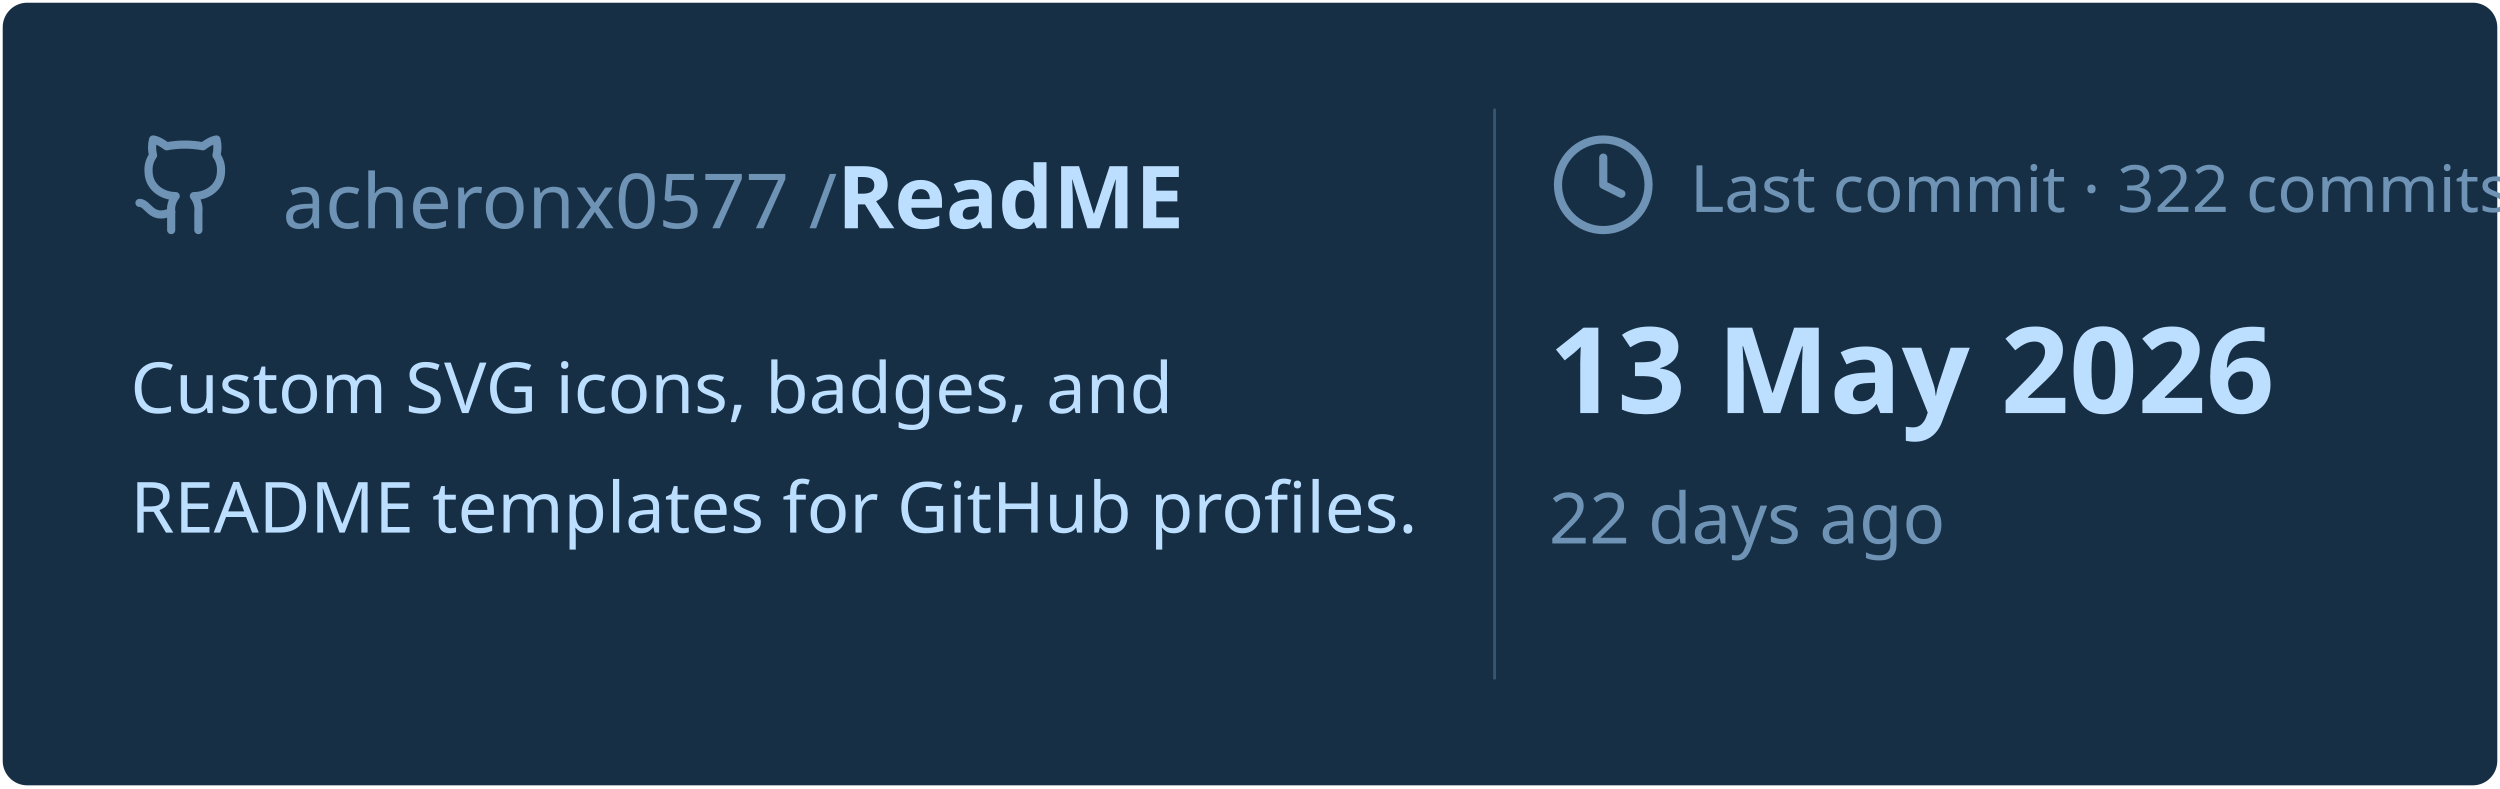
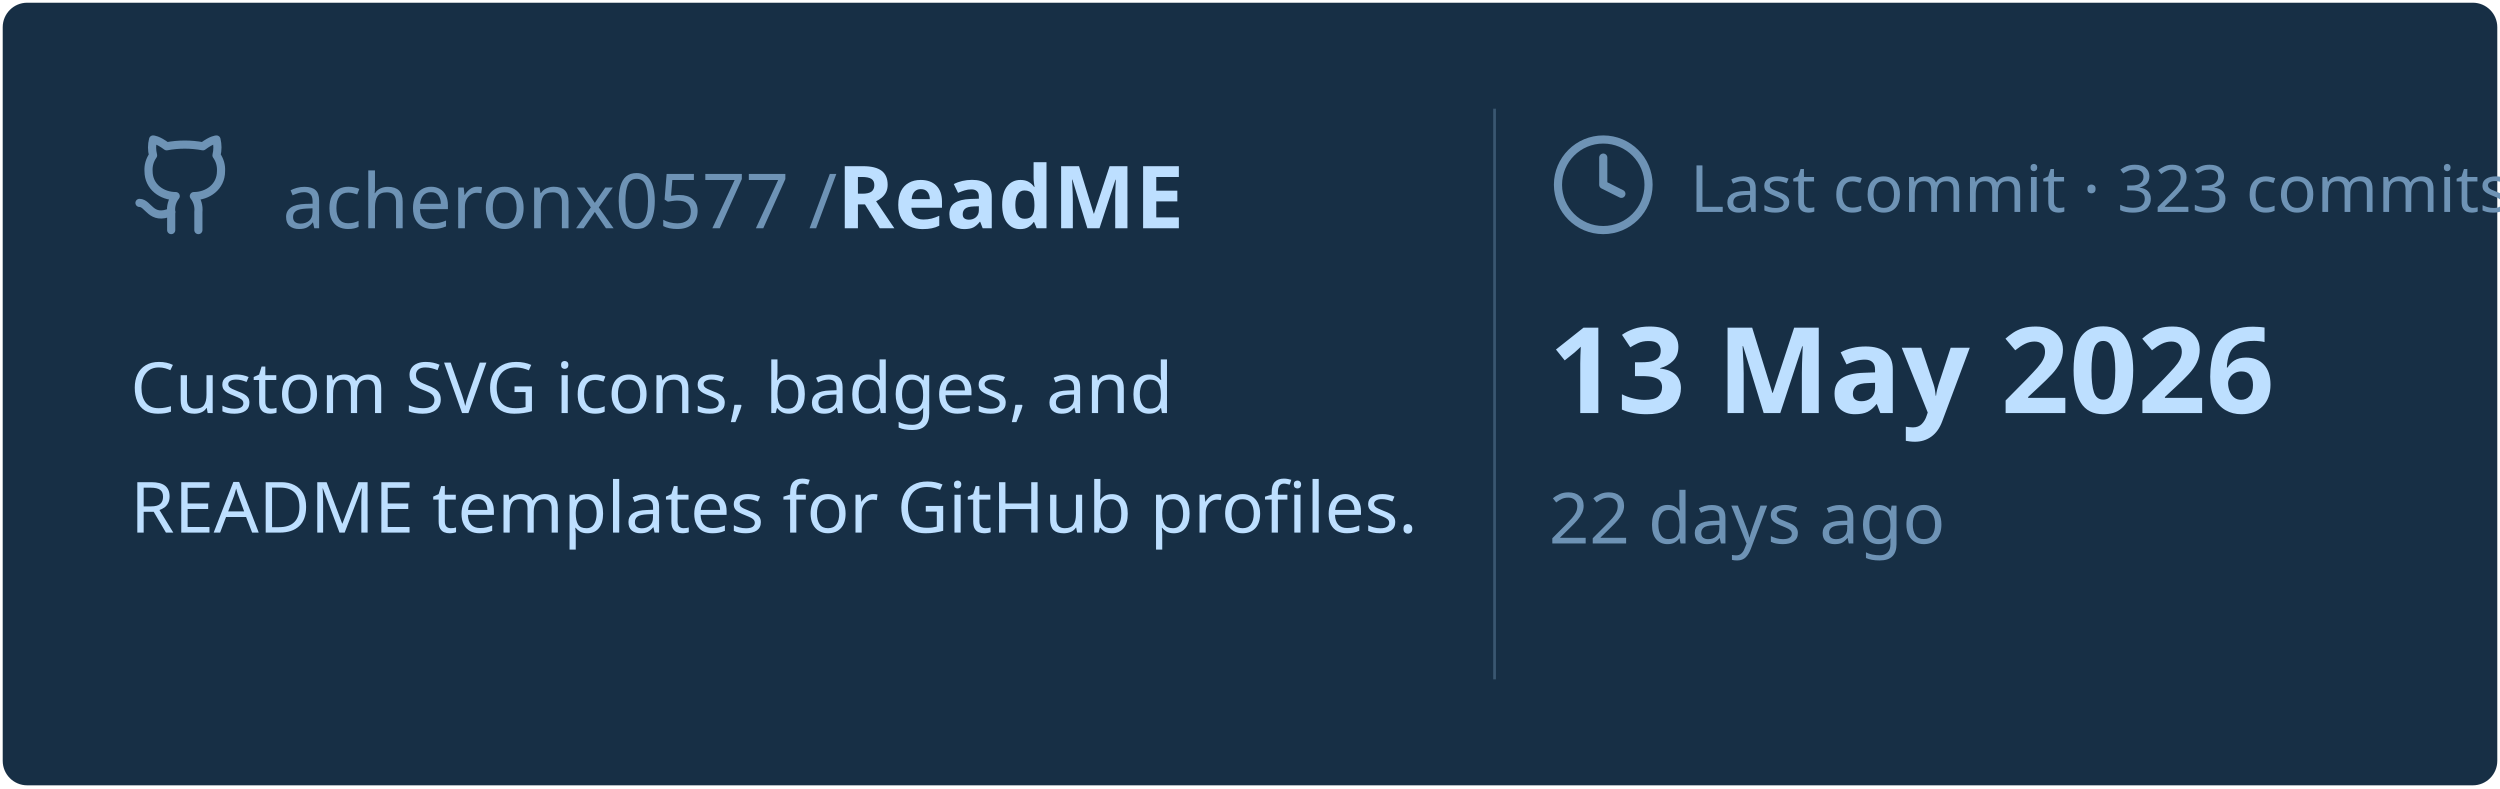
<svg xmlns="http://www.w3.org/2000/svg" viewBox="0 0 460 145" width="460px" height="145px">
  <rect stroke="#000000" stroke-opacity="0" fill="#172F45" rx="4.5" x="0.5" y="0.5" width="459" height="144" />
  <g transform="translate(24, 42)">
    <svg x="0" y="-18" width="20" height="20" viewBox="0 0 24 24" fill="none" stroke="#6E93B5" stroke-width="1.8" stroke-linecap="round" stroke-linejoin="round">
      <path d="M15 22v-4a4.8 4.8 0 0 0-1-3.5c3 0 6-2 6-5.5.08-1.25-.27-2.48-1-3.5.28-1.15.28-2.35 0-3.5 0 0-1 0-3 1.5-2.64-.5-5.36-.5-8 0C6 2 5 2 5 2c-.3 1.15-.3 2.35 0 3.5A5.403 5.403 0 0 0 4 9c0 3.5 3 5.5 6 5.5-.39.49-.68 1.05-.85 1.65-.17.6-.22 1.23-.15 1.85v4" />
      <path d="M9 18c-4.51 2-5-2-7-2" />
    </svg>
    <text x="28" y="0" font-family="&quot;Segoe UI&quot;, Ubuntu, sans-serif" font-size="14" font-weight="400" fill="#6E93B5">acheronx0577 /</text>
    <text x="130" y="0" font-family="&quot;Segoe UI&quot;, Ubuntu, sans-serif" font-size="16" font-weight="700" fill="#BDDFFF">ReadME</text>
  </g>
  <text x="24" y="76" font-family="&quot;Segoe UI&quot;, Ubuntu, sans-serif" font-size="13" font-weight="400" fill="#BDDFFF">Custom SVG icons, badges, and</text>
  <text x="24" y="98" font-family="&quot;Segoe UI&quot;, Ubuntu, sans-serif" font-size="13" font-weight="400" fill="#BDDFFF">README templates for GitHub profiles.</text>
  <line x1="275" y1="20" x2="275" y2="125" stroke="#6E93B5" stroke-width="0.5" stroke-opacity="0.4" />
  <svg x="285" y="24" width="20" height="20" viewBox="0 0 24 24" fill="none" stroke="#6E93B5" stroke-width="1.8" stroke-linecap="round" stroke-linejoin="round">
    <circle cx="12" cy="12" r="10" />
    <polyline points="12 6 12 12 16 14" />
  </svg>
-   <text x="311" y="39" font-family="&quot;Segoe UI&quot;, Ubuntu, sans-serif" font-size="12" font-weight="400" fill="#6E93B5">Last commit · 322 commits</text>
+   <text x="311" y="39" font-family="&quot;Segoe UI&quot;, Ubuntu, sans-serif" font-size="12" font-weight="400" fill="#6E93B5">Last commit · 323 commits</text>
  <text x="285" y="76" font-family="&quot;Segoe UI&quot;, Ubuntu, sans-serif" font-size="22" font-weight="700" fill="#BDDFFF">13 May 2026</text>
  <text x="285" y="100" font-family="&quot;Segoe UI&quot;, Ubuntu, sans-serif" font-size="13" font-weight="400" fill="#6E93B5">22 days ago</text>
</svg>
